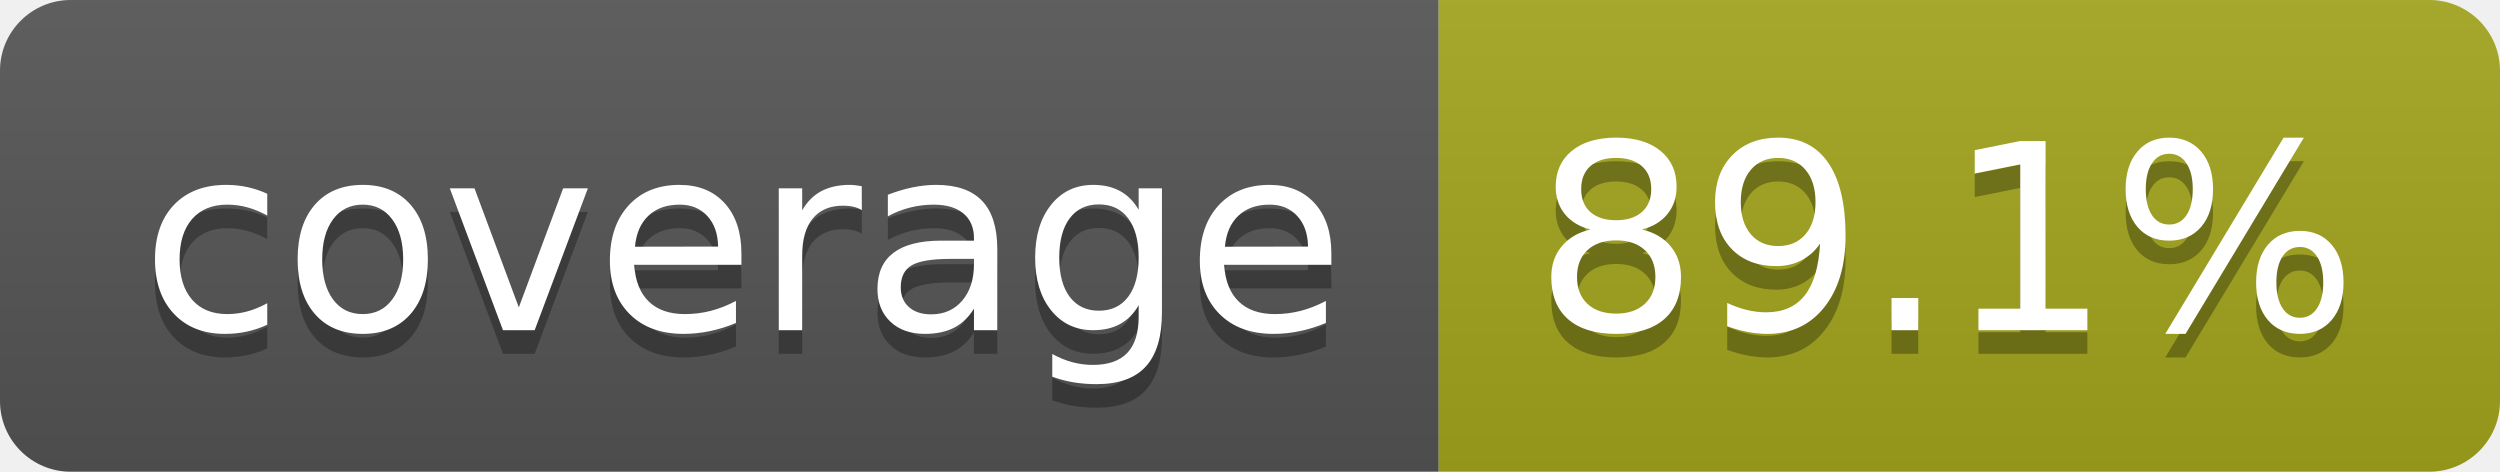
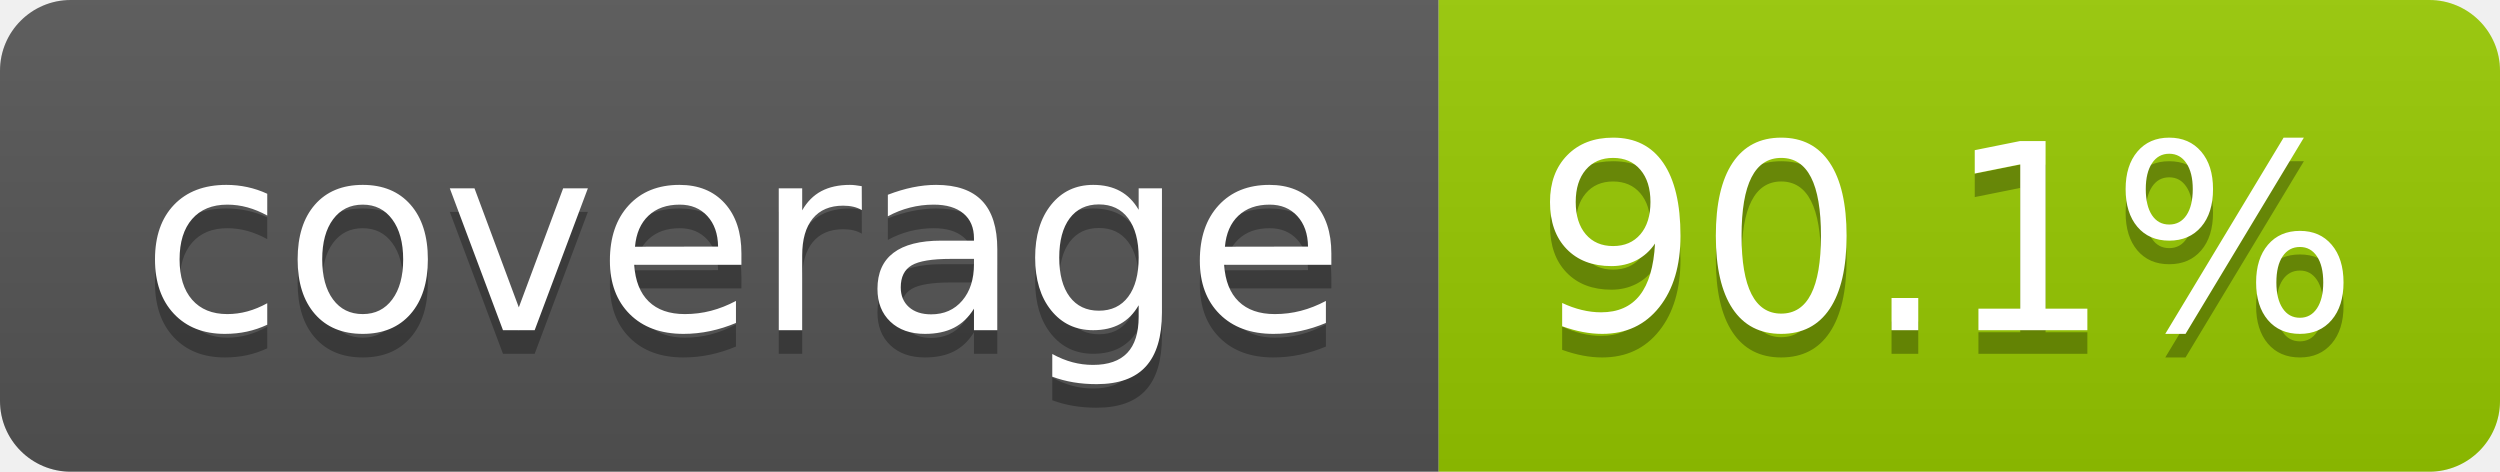
- <svg xmlns="http://www.w3.org/2000/svg" width="106" height="20" role="img" aria-label="coverage: 89.1%">
+ <svg xmlns="http://www.w3.org/2000/svg" width="106" height="20" role="img" aria-label="coverage: 90.1%">
  <linearGradient id="s" x2="0" y2="100%">
    <stop offset="0" stop-color="#bbb" stop-opacity=".1" />
    <stop offset="1" stop-opacity=".1" />
  </linearGradient>
  <clipPath id="r">
    <rect width="106" height="20" rx="3" fill="#fff" />
  </clipPath>
  <g clip-path="url(#r)">
    <rect width="61" height="20" fill="#555" />
-     <rect x="61" width="45" height="20" fill="#a4a61d" />
+     <rect x="61" width="45" height="20" fill="#97ca00" />
    <rect width="106" height="20" fill="url(#s)" />
  </g>
  <g fill="#fff" text-anchor="middle" font-family="Verdana,Geneva,DejaVu Sans,sans-serif" text-rendering="geometricPrecision" font-size="110">
    <text aria-hidden="true" x="315" y="150" fill="#010101" fill-opacity=".3" transform="scale(.1)" textLength="510">coverage</text>
    <text x="315" y="140" transform="scale(.1)" fill="#fff" textLength="510">coverage</text>
-     <text aria-hidden="true" x="825" y="150" fill="#010101" fill-opacity=".3" transform="scale(.1)" textLength="350">89.1%</text>
-     <text x="825" y="140" transform="scale(.1)" fill="#fff" textLength="350">89.1%</text>
+     <text aria-hidden="true" x="825" y="150" fill="#010101" fill-opacity=".3" transform="scale(.1)" textLength="350">90.1%</text>
+     <text x="825" y="140" transform="scale(.1)" fill="#fff" textLength="350">90.1%</text>
  </g>
</svg>
